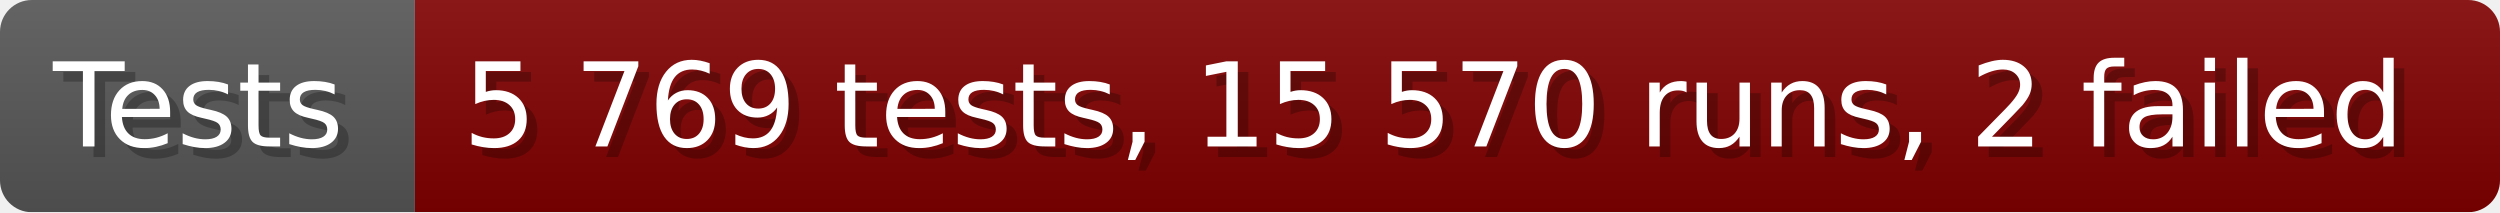
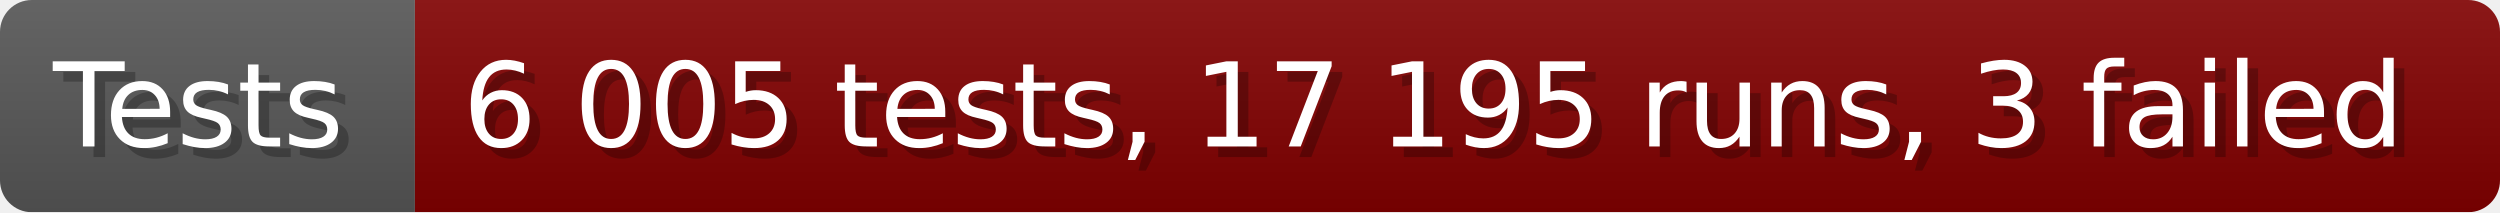
- <svg xmlns="http://www.w3.org/2000/svg" width="235.6" height="20" viewBox="0 0 2356 200" role="img" aria-label="Tests: 5 769 tests, 15 570 runs, 2 failed">
+ <svg xmlns="http://www.w3.org/2000/svg" width="235.6" height="20" viewBox="0 0 2356 200" role="img" aria-label="Tests: 6 005 tests, 17 195 runs, 3 failed">
  <linearGradient id="a" x2="0" y2="100%">
    <stop offset="0" stop-opacity=".1" stop-color="#EEE" />
    <stop offset="1" stop-opacity=".1" />
  </linearGradient>
  <mask id="m">
    <rect width="2356" height="200" rx="30" fill="#FFF" />
  </mask>
  <g mask="url(#m)">
    <rect width="391" height="200" fill="#555" />
    <rect width="1965" height="200" fill="#800000" x="391" />
    <rect width="2356" height="200" fill="url(#a)" />
  </g>
  <g aria-hidden="true" fill="#fff" text-anchor="start" font-family="Verdana,DejaVu Sans,sans-serif" font-size="110">
    <text x="60" y="148" textLength="291" fill="#000" opacity="0.25">Tests</text>
    <text x="50" y="138" textLength="291">Tests</text>
-     <text x="446" y="148" textLength="1865" fill="#000" opacity="0.25">5 769 tests, 15 570 runs, 2 failed</text>
-     <text x="436" y="138" textLength="1865">5 769 tests, 15 570 runs, 2 failed</text>
+     <text x="446" y="148" textLength="1865" fill="#000" opacity="0.25">6 005 tests, 17 195 runs, 3 failed</text>
+     <text x="436" y="138" textLength="1865">6 005 tests, 17 195 runs, 3 failed</text>
  </g>
</svg>
